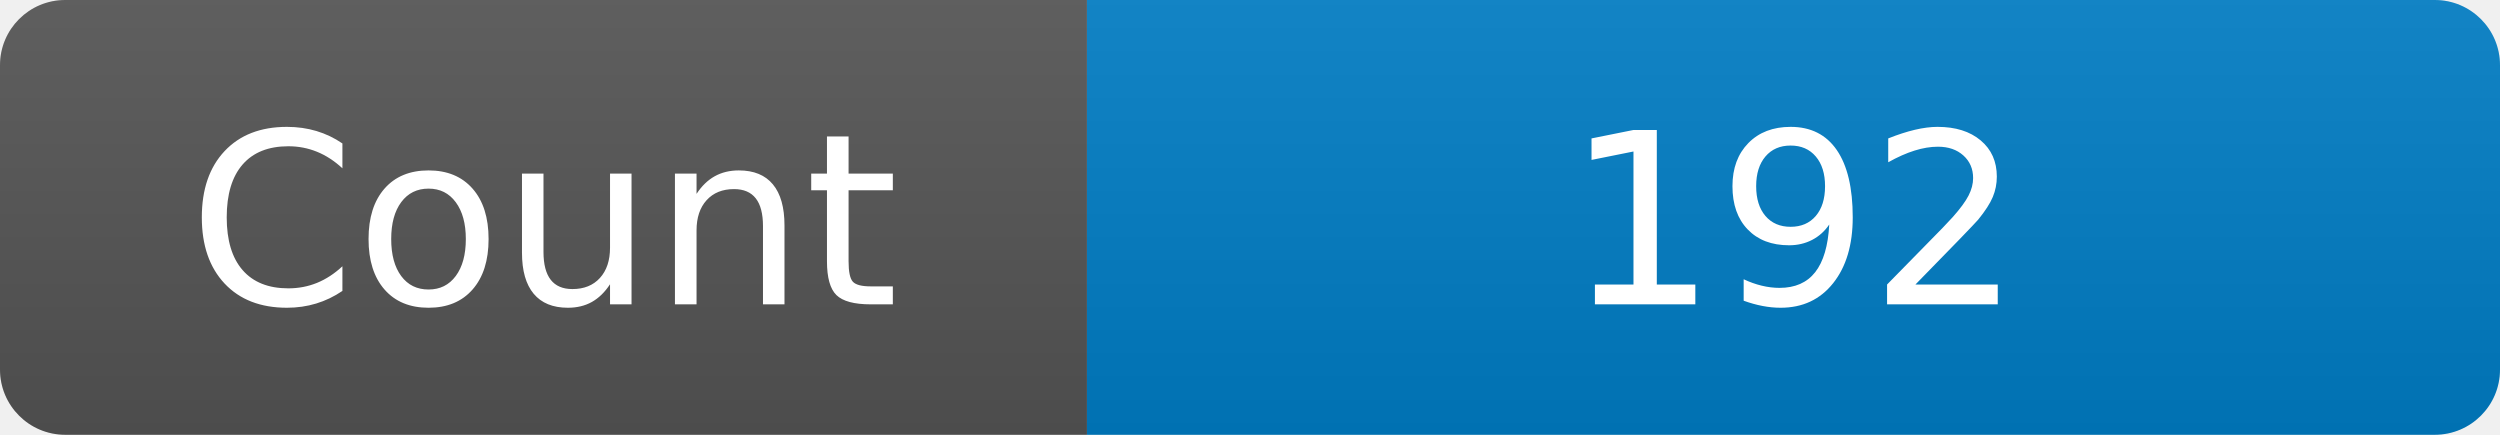
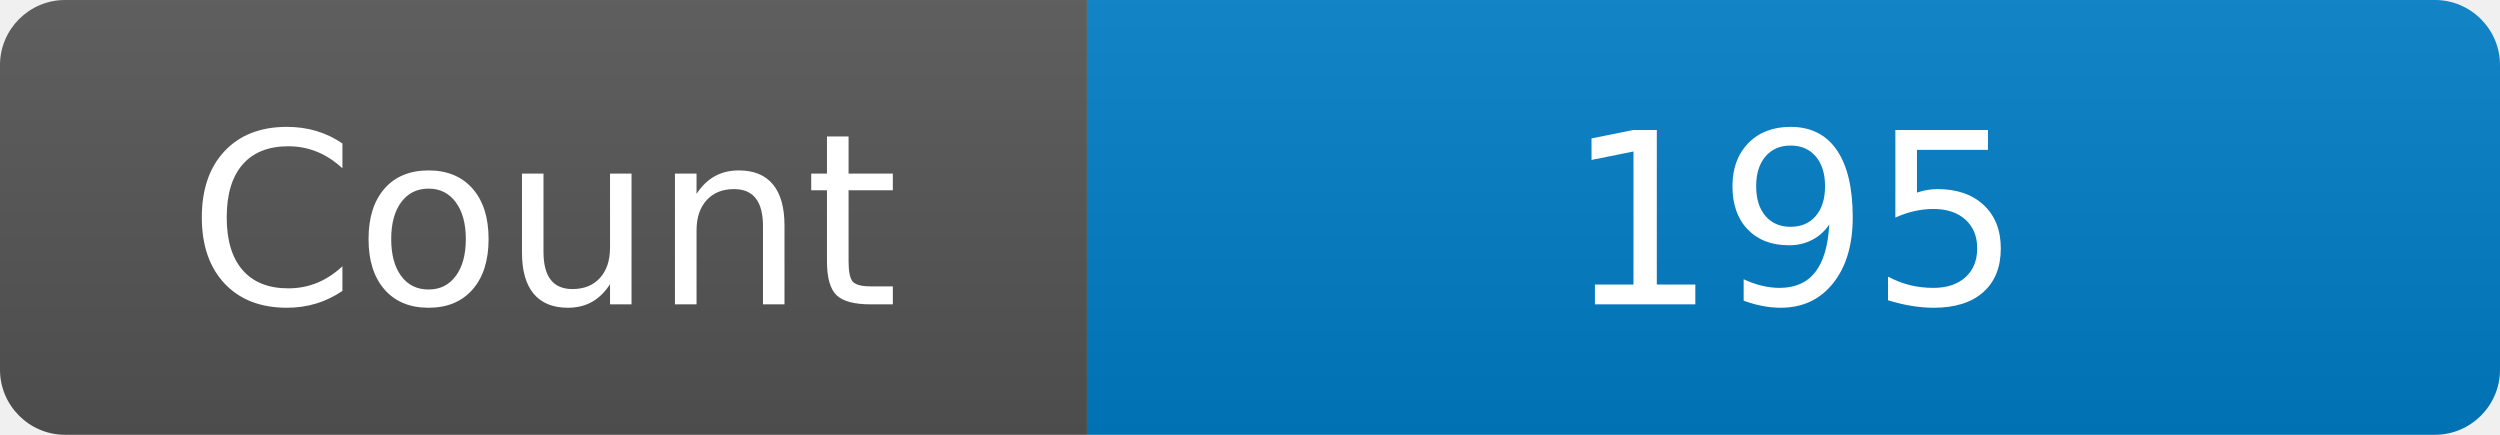
<svg xmlns="http://www.w3.org/2000/svg" width="115" height="20" role="img" aria-label="Maintained?: yes">
  <linearGradient id="s" x2="0" y2="100%">
    <stop offset="0" stop-color="#bbb" stop-opacity=".1" />
    <stop offset="1" stop-opacity=".1" />
  </linearGradient>
  <clipPath id="r">
    <rect width="115" height="20" rx="3" fill="#fff" />
  </clipPath>
  <g clip-path="url(#r)">
    <rect width="50" height="20" fill="#555" />
    <rect x="50" width="160" height="20" fill="#007ec6" />
    <rect width="115" height="20" fill="url(#s)" />
  </g>
  <g fill="#fff" text-anchor="middle" font-family="Verdana,Geneva,DejaVu Sans,sans-serif" font-size="110">
    <text x="250" y="140" transform="scale(.1)" fill="#fff">Count</text>
-     <text x="825" y="140" transform="scale(.1)" fill="#fff">192</text>
+     <text x="825" y="140" transform="scale(.1)" fill="#fff">195</text>
  </g>
</svg>
